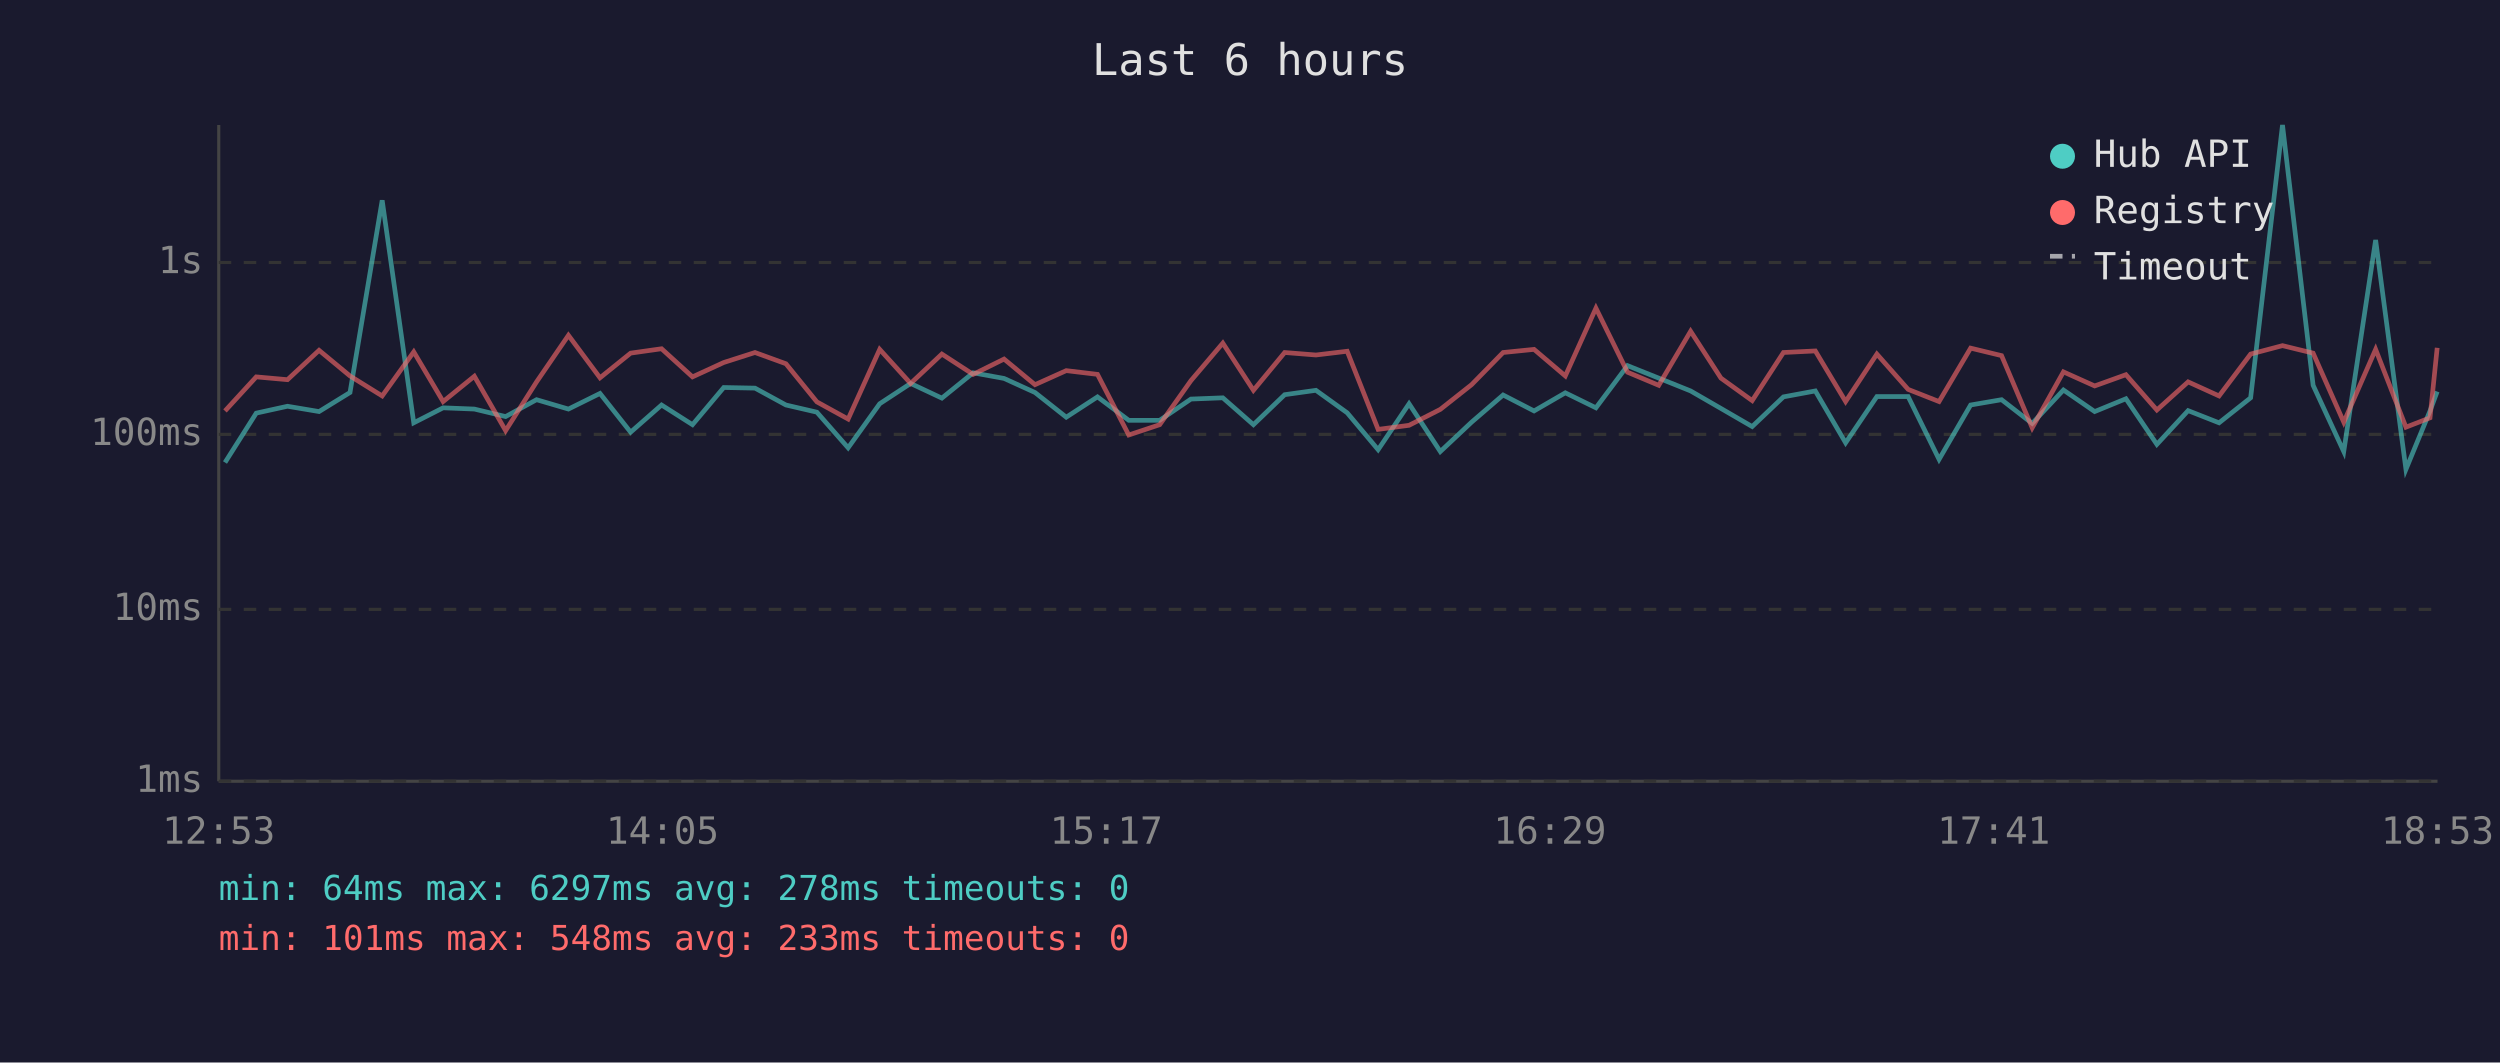
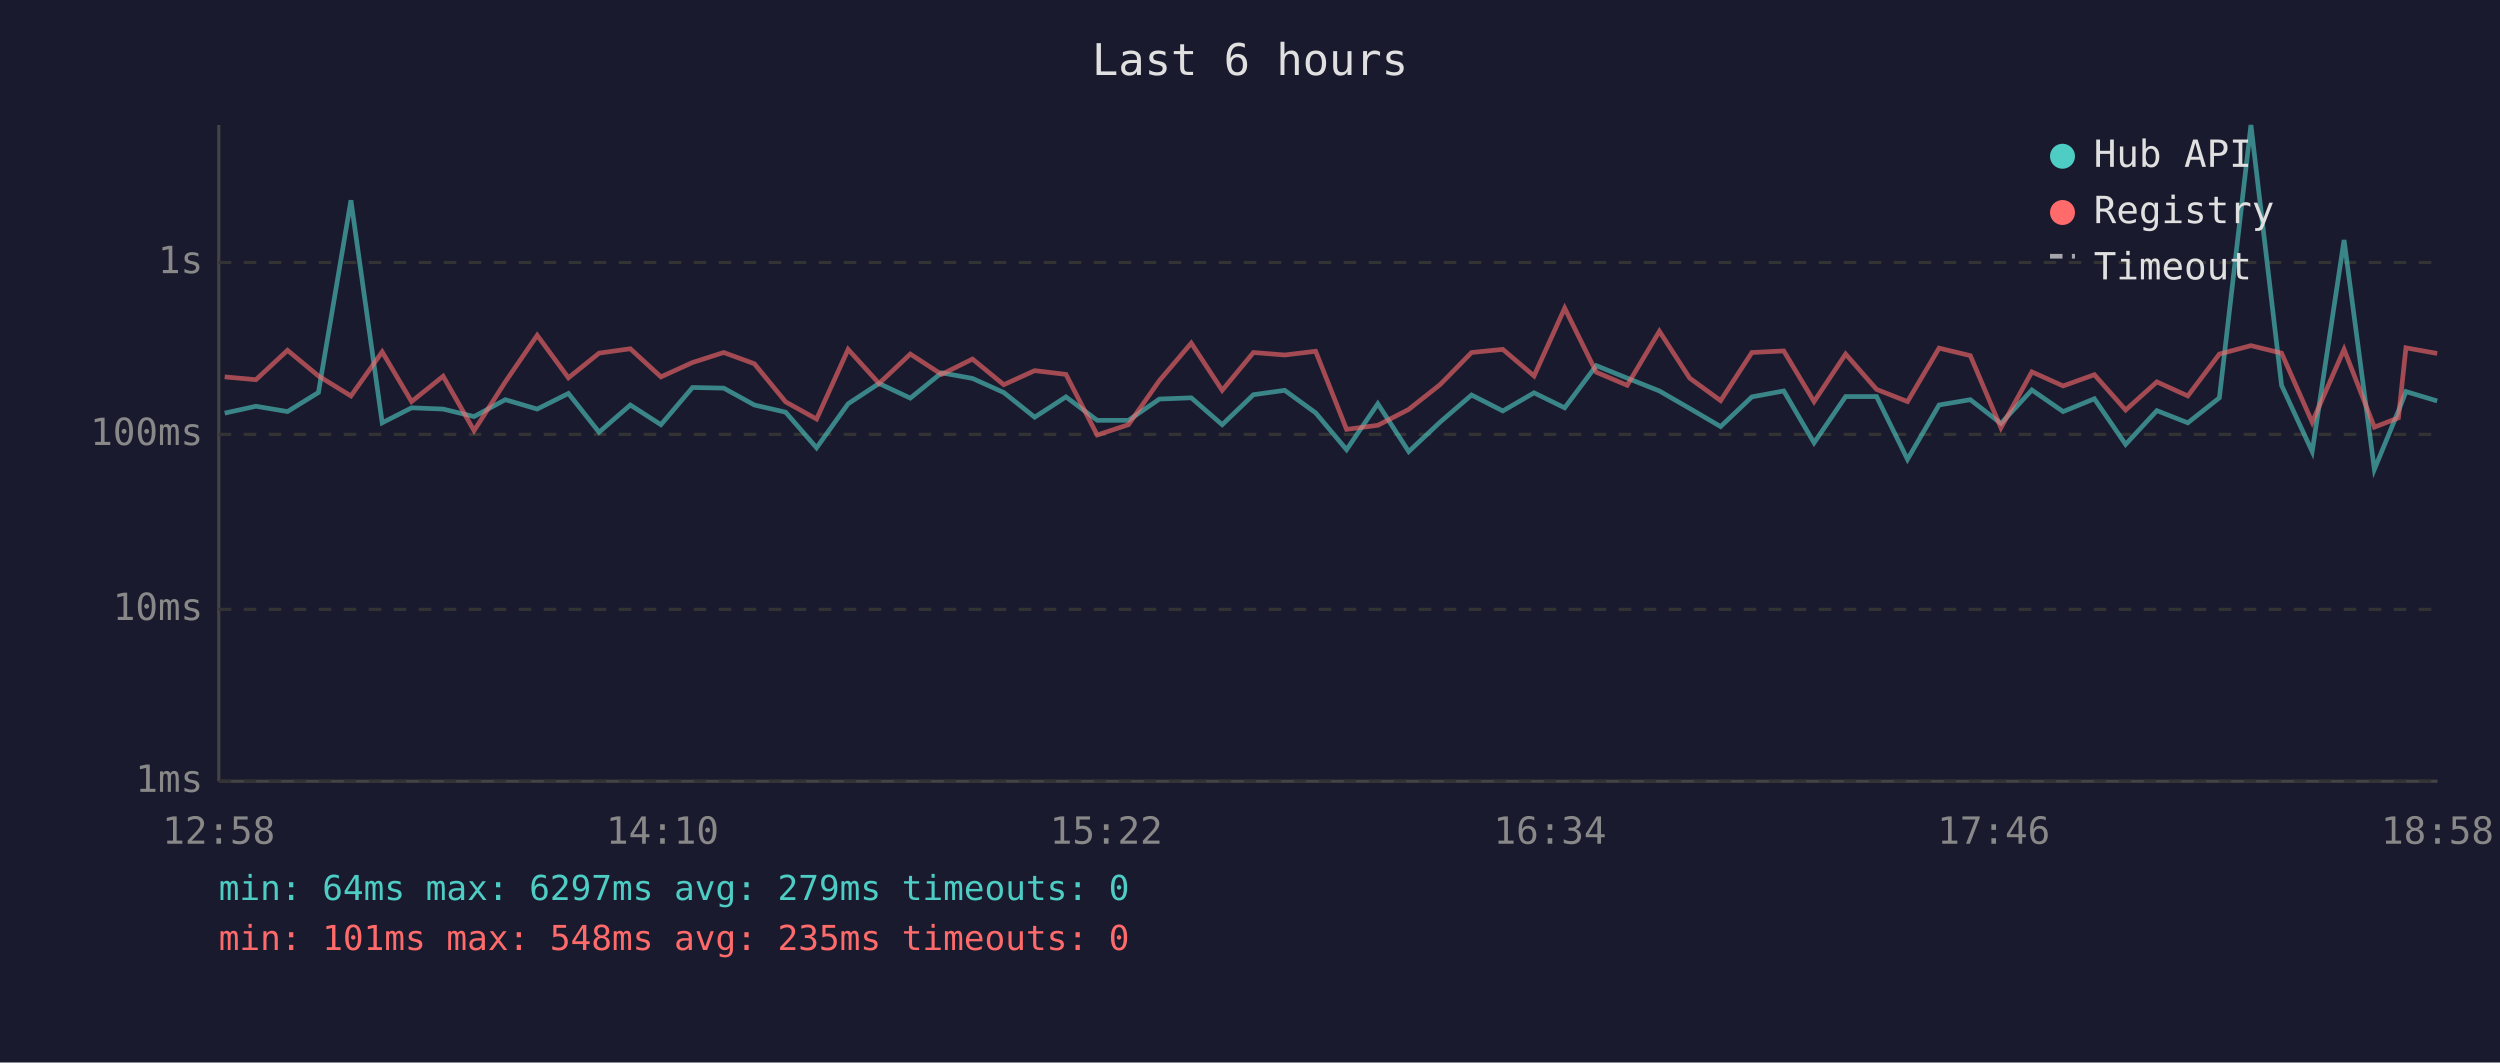
<svg xmlns="http://www.w3.org/2000/svg" viewBox="0 0 800 340" font-family="monospace" font-size="12">
  <rect width="800" height="340" fill="#1a1a2e" />
  <text x="400" y="24" fill="#e0e0e0" font-size="14" text-anchor="middle">Last 6 hours</text>
  <line x1="70" y1="40" x2="70" y2="250" stroke="#444" stroke-width="1" />
  <line x1="70" y1="250" x2="780" y2="250" stroke="#444" stroke-width="1" />
  <line x1="70" y1="250" x2="780" y2="250" stroke="#333" stroke-width="1" stroke-dasharray="4" />
  <text x="65" y="250" fill="#888" text-anchor="end" dominant-baseline="middle">1ms</text>
  <line x1="70" y1="195" x2="780" y2="195" stroke="#333" stroke-width="1" stroke-dasharray="4" />
  <text x="65" y="195" fill="#888" text-anchor="end" dominant-baseline="middle">10ms</text>
  <line x1="70" y1="139" x2="780" y2="139" stroke="#333" stroke-width="1" stroke-dasharray="4" />
  <text x="65" y="139" fill="#888" text-anchor="end" dominant-baseline="middle">100ms</text>
  <line x1="70" y1="84" x2="780" y2="84" stroke="#333" stroke-width="1" stroke-dasharray="4" />
  <text x="65" y="84" fill="#888" text-anchor="end" dominant-baseline="middle">1s</text>
-   <text x="70" y="270" fill="#888" text-anchor="middle">12:53</text>
-   <text x="212" y="270" fill="#888" text-anchor="middle">14:05</text>
-   <text x="354" y="270" fill="#888" text-anchor="middle">15:17</text>
-   <text x="496" y="270" fill="#888" text-anchor="middle">16:29</text>
-   <text x="638" y="270" fill="#888" text-anchor="middle">17:41</text>
-   <text x="780" y="270" fill="#888" text-anchor="middle">18:53</text>
-   <polyline points="72.0,148.0 82.0,132.2 92.0,130.0 102.1,131.7 112.0,125.6 122.3,64.1 132.4,135.3 141.8,130.5 151.8,130.9 161.8,133.3 171.7,127.9 181.9,130.9 192.0,125.9 201.8,138.3 211.7,129.6 221.6,135.9 231.6,124.0 241.6,124.2 251.5,129.6 261.4,131.9 271.4,143.3 281.5,129.2 291.4,122.7 301.4,127.4 311.4,119.3 321.3,121.1 331.2,125.6 341.2,133.5 351.2,127.0 361.2,134.5 371.1,134.5 381.1,127.7 391.3,127.3 401.1,135.9 411.1,126.3 421.1,124.9 431.1,132.1 441.0,143.9 450.9,129.2 460.9,144.5 470.9,135.1 481.0,126.4 490.9,131.5 500.9,125.7 510.7,130.5 520.8,117.0 530.8,121.0 541.0,125.1 550.7,130.7 560.7,136.5 570.7,127.0 580.9,125.1 590.6,141.7 600.6,126.9 610.6,126.9 620.5,147.0 630.6,129.6 640.5,127.9 650.3,135.5 660.3,124.8 670.3,131.7 680.3,127.6 690.2,142.2 700.2,131.4 710.1,135.3 720.2,127.3 730.4,40.0 740.2,123.3 750.0,144.5 760.2,76.8 769.9,150.2 777.6,131.5 779.9,125.3" fill="none" stroke="#4ecdc4" stroke-width="1.5" opacity="0.6" />
-   <polyline points="72.0,131.5 82.0,120.6 92.0,121.5 102.1,112.1 112.0,120.3 122.3,126.7 132.4,112.6 141.8,128.5 151.8,120.4 161.8,137.8 171.7,122.2 181.9,107.3 192.0,120.9 201.8,113.0 211.7,111.6 221.6,120.6 231.6,116.0 241.6,112.8 251.5,116.4 261.4,128.6 271.4,134.1 281.5,111.8 291.4,122.7 301.4,113.3 311.4,119.8 321.3,114.9 331.2,123.1 341.2,118.6 351.2,119.8 361.2,139.2 371.1,135.9 381.1,121.8 391.3,109.8 401.1,124.9 411.1,112.8 421.1,113.6 431.1,112.4 441.0,137.4 450.9,136.1 460.9,131.0 470.9,123.1 481.0,112.8 490.9,111.8 500.9,120.3 510.7,98.6 520.8,119.1 530.8,123.3 541.0,106.0 550.7,121.0 560.7,128.2 570.7,112.8 580.9,112.3 590.6,128.5 600.6,113.3 610.6,124.6 620.5,128.5 630.6,111.4 640.5,113.8 650.3,136.9 660.3,119.0 670.3,123.5 680.3,119.9 690.2,131.2 700.2,122.2 710.1,126.7 720.2,113.3 730.4,110.6 740.2,113.0 750.0,135.1 760.2,111.8 769.9,136.7 777.6,133.7 779.9,111.3" fill="none" stroke="#ff6b6b" stroke-width="1.5" opacity="0.6" />
+   <text x="70" y="270" fill="#888" text-anchor="middle">12:58</text>
+   <text x="212" y="270" fill="#888" text-anchor="middle">14:10</text>
+   <text x="354" y="270" fill="#888" text-anchor="middle">15:22</text>
+   <text x="496" y="270" fill="#888" text-anchor="middle">16:34</text>
+   <text x="638" y="270" fill="#888" text-anchor="middle">17:46</text>
+   <text x="780" y="270" fill="#888" text-anchor="middle">18:58</text>
+   <polyline points="71.9,132.2 81.9,130.0 92.0,131.7 101.9,125.6 112.3,64.1 122.3,135.3 131.7,130.5 141.8,130.9 151.7,133.3 161.7,127.9 171.9,130.9 181.9,125.9 191.7,138.3 201.7,129.6 211.5,135.9 221.6,124.0 231.6,124.2 241.4,129.6 251.4,131.9 261.3,143.3 271.4,129.2 281.3,122.7 291.3,127.4 301.3,119.3 311.2,121.1 321.2,125.6 331.1,133.5 341.1,127.0 351.1,134.5 361.1,134.5 371.0,127.7 381.2,127.3 391.1,135.9 401.1,126.3 411.1,124.9 421.0,132.1 430.9,143.9 440.9,129.2 450.8,144.5 460.8,135.1 470.9,126.4 480.9,131.5 490.9,125.7 500.7,130.5 510.8,117.0 520.7,121.0 531.0,125.1 540.7,130.7 550.6,136.5 560.6,127.0 570.8,125.1 580.5,141.7 590.6,126.9 600.5,126.9 610.4,147.0 620.5,129.6 630.5,127.9 640.3,135.5 650.2,124.8 660.2,131.7 670.2,127.6 680.2,142.2 690.2,131.4 700.1,135.3 710.2,127.3 720.3,40.0 730.1,123.3 739.9,144.5 750.1,76.8 759.8,150.2 767.5,131.5 769.9,125.3 779.9,128.3" fill="none" stroke="#4ecdc4" stroke-width="1.5" opacity="0.6" />
+   <polyline points="71.9,120.6 81.9,121.5 92.0,112.1 101.9,120.3 112.3,126.7 122.3,112.6 131.7,128.5 141.8,120.4 151.7,137.8 161.7,122.2 171.9,107.3 181.9,120.9 191.7,113.0 201.7,111.6 211.5,120.6 221.6,116.0 231.6,112.8 241.4,116.4 251.4,128.6 261.3,134.1 271.4,111.8 281.3,122.7 291.3,113.3 301.3,119.8 311.2,114.9 321.2,123.1 331.1,118.6 341.1,119.8 351.1,139.2 361.1,135.9 371.0,121.8 381.2,109.8 391.1,124.9 401.1,112.8 411.1,113.6 421.0,112.4 430.9,137.4 440.9,136.1 450.8,131.0 460.8,123.1 470.9,112.8 480.9,111.8 490.9,120.3 500.7,98.6 510.8,119.1 520.7,123.3 531.0,106.0 540.7,121.0 550.6,128.2 560.6,112.8 570.8,112.3 580.5,128.5 590.6,113.3 600.5,124.6 610.4,128.5 620.5,111.4 630.5,113.8 640.3,136.9 650.2,119.0 660.2,123.5 670.2,119.9 680.2,131.2 690.2,122.2 700.1,126.7 710.2,113.3 720.3,110.6 730.1,113.0 739.9,135.1 750.1,111.8 759.8,136.7 767.5,133.7 769.9,111.3 779.9,113.1" fill="none" stroke="#ff6b6b" stroke-width="1.5" opacity="0.6" />
  <circle cx="660" cy="50" r="4" fill="#4ecdc4" />
  <text x="670" y="50" fill="#e0e0e0" dominant-baseline="middle">Hub API</text>
  <circle cx="660" cy="68" r="4" fill="#ff6b6b" />
  <text x="670" y="68" fill="#e0e0e0" dominant-baseline="middle">Registry</text>
  <line x1="656" y1="82" x2="664" y2="82" stroke="#e0e0e0" stroke-width="1.5" stroke-dasharray="4,3" opacity="0.7" />
  <text x="670" y="86" fill="#e0e0e0" dominant-baseline="middle">Timeout</text>
-   <text x="70" y="288" fill="#4ecdc4" font-size="11">min: 64ms  max: 6297ms  avg: 278ms  timeouts: 0</text>
-   <text x="70" y="304" fill="#ff6b6b" font-size="11">min: 101ms  max: 548ms  avg: 233ms  timeouts: 0</text>
+   <text x="70" y="288" fill="#4ecdc4" font-size="11">min: 64ms  max: 6297ms  avg: 279ms  timeouts: 0</text>
+   <text x="70" y="304" fill="#ff6b6b" font-size="11">min: 101ms  max: 548ms  avg: 235ms  timeouts: 0</text>
</svg>
